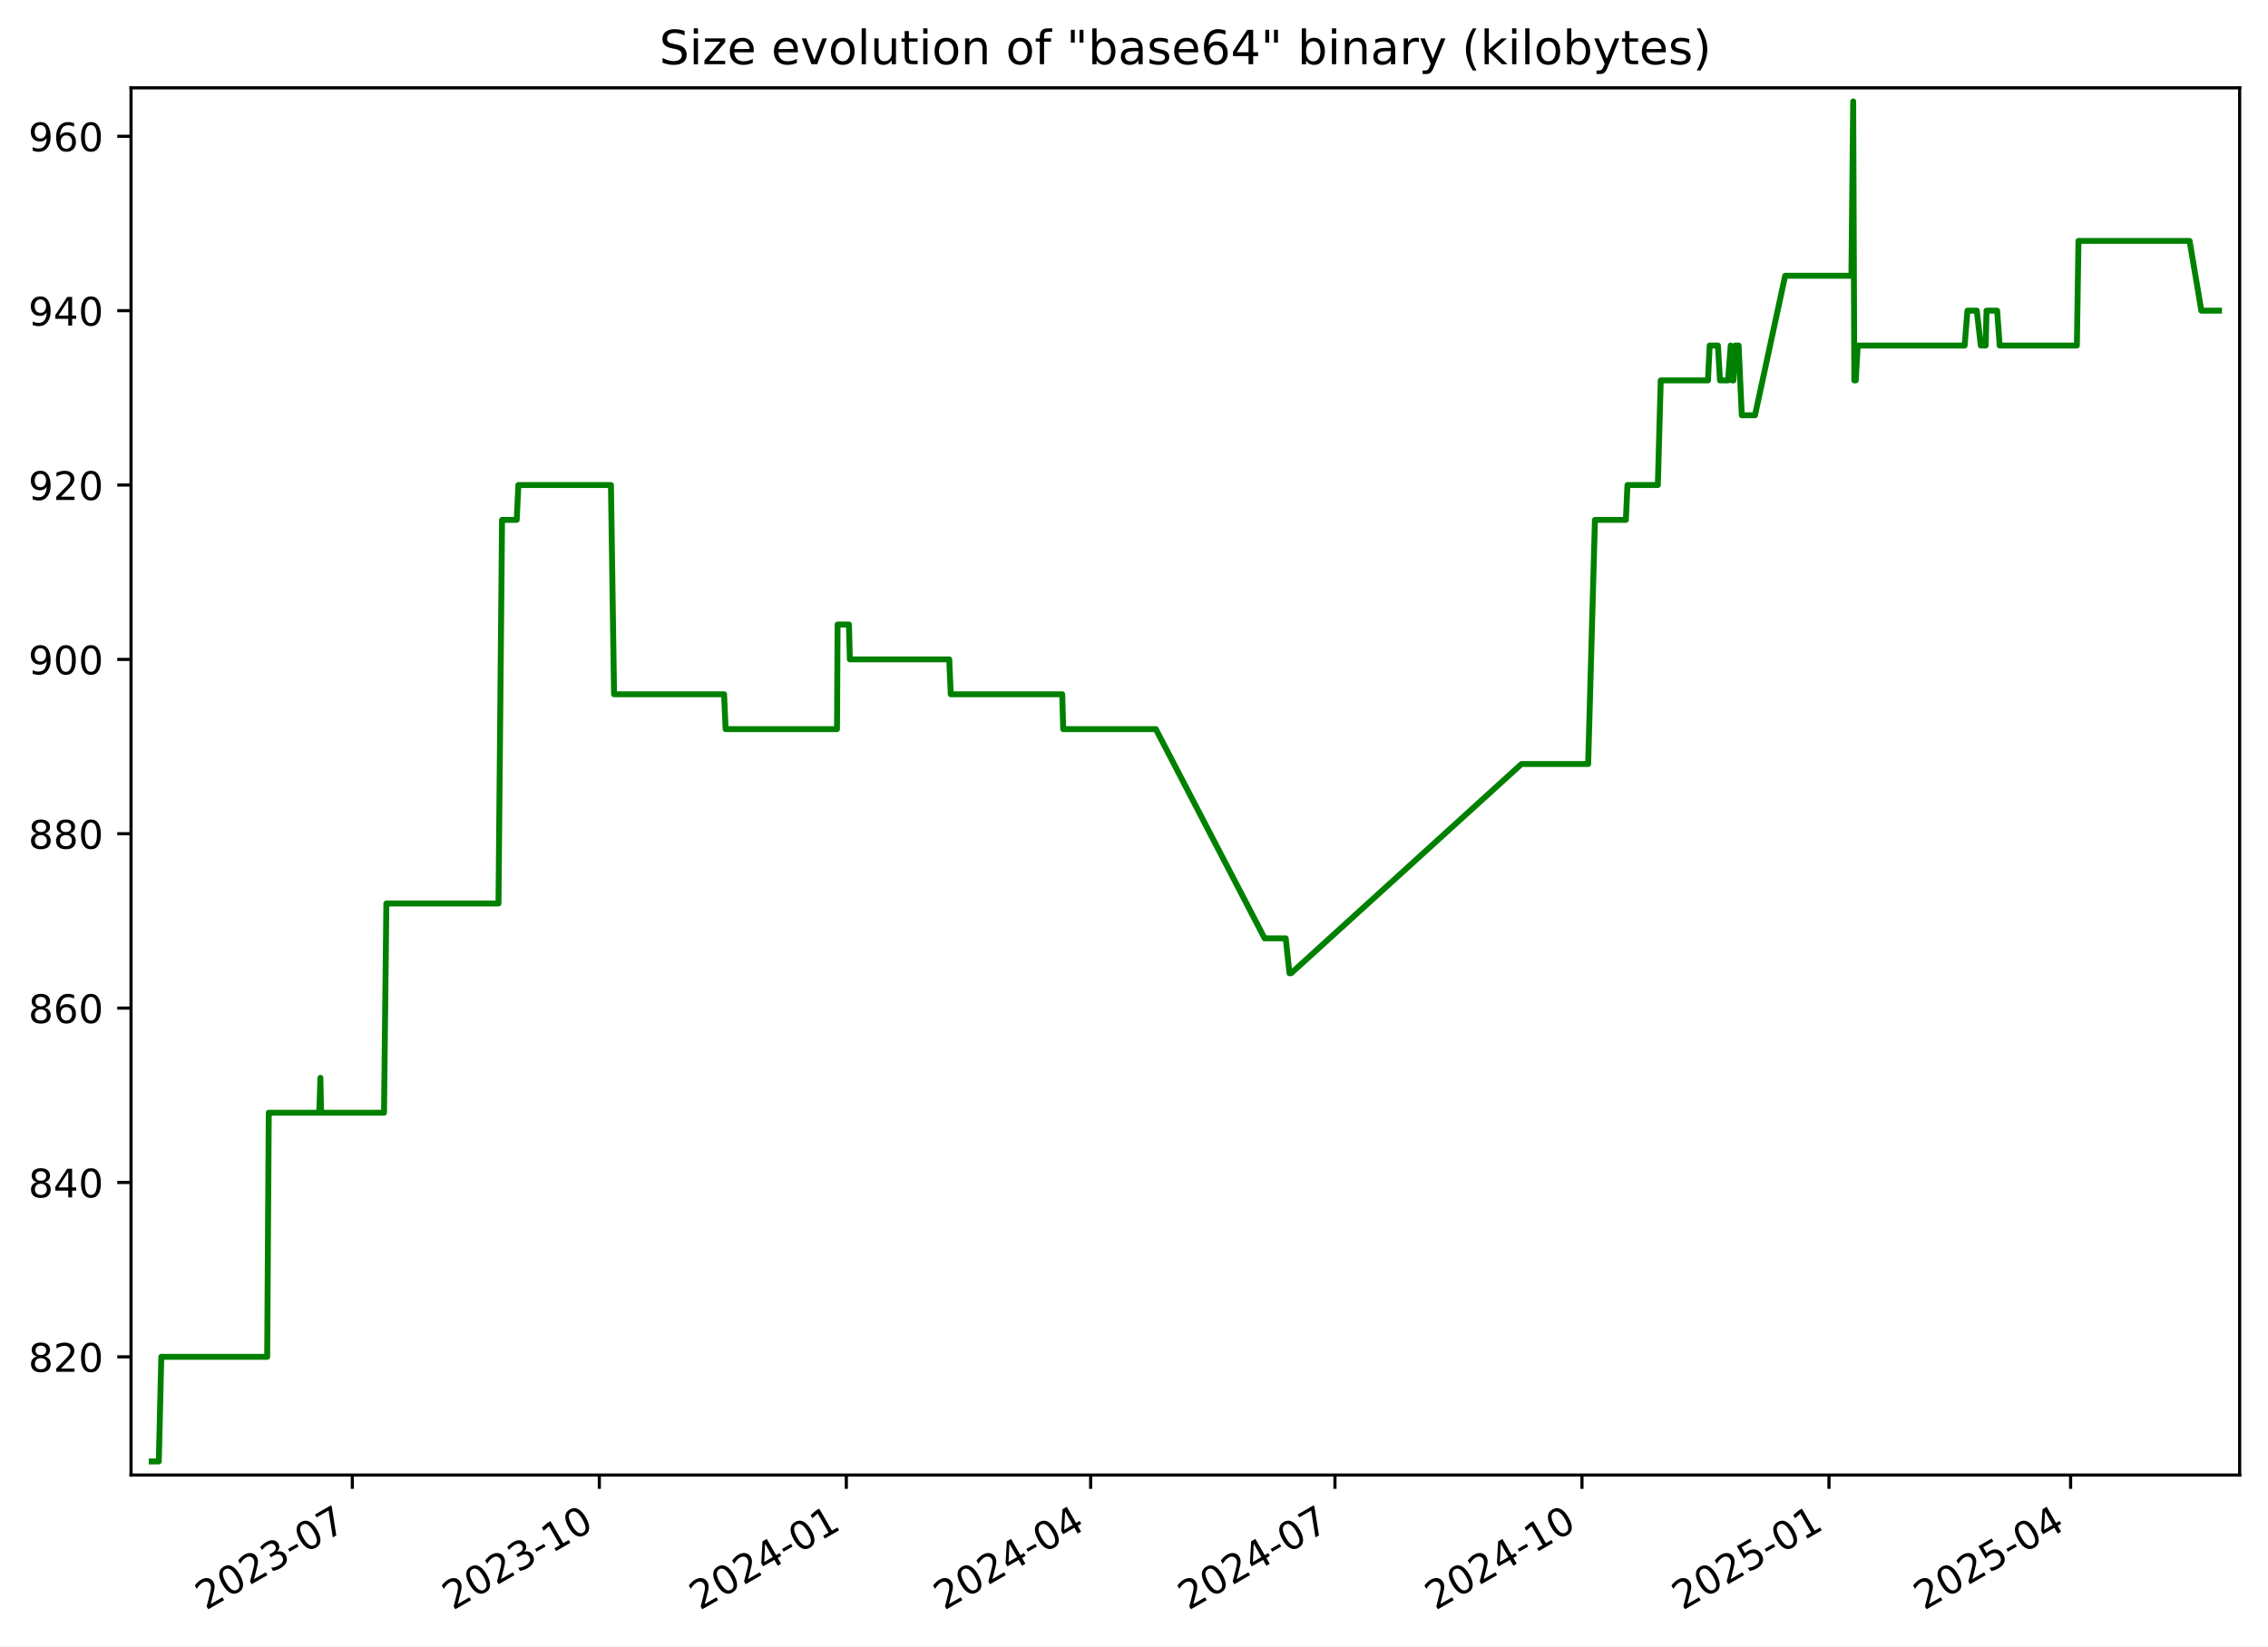
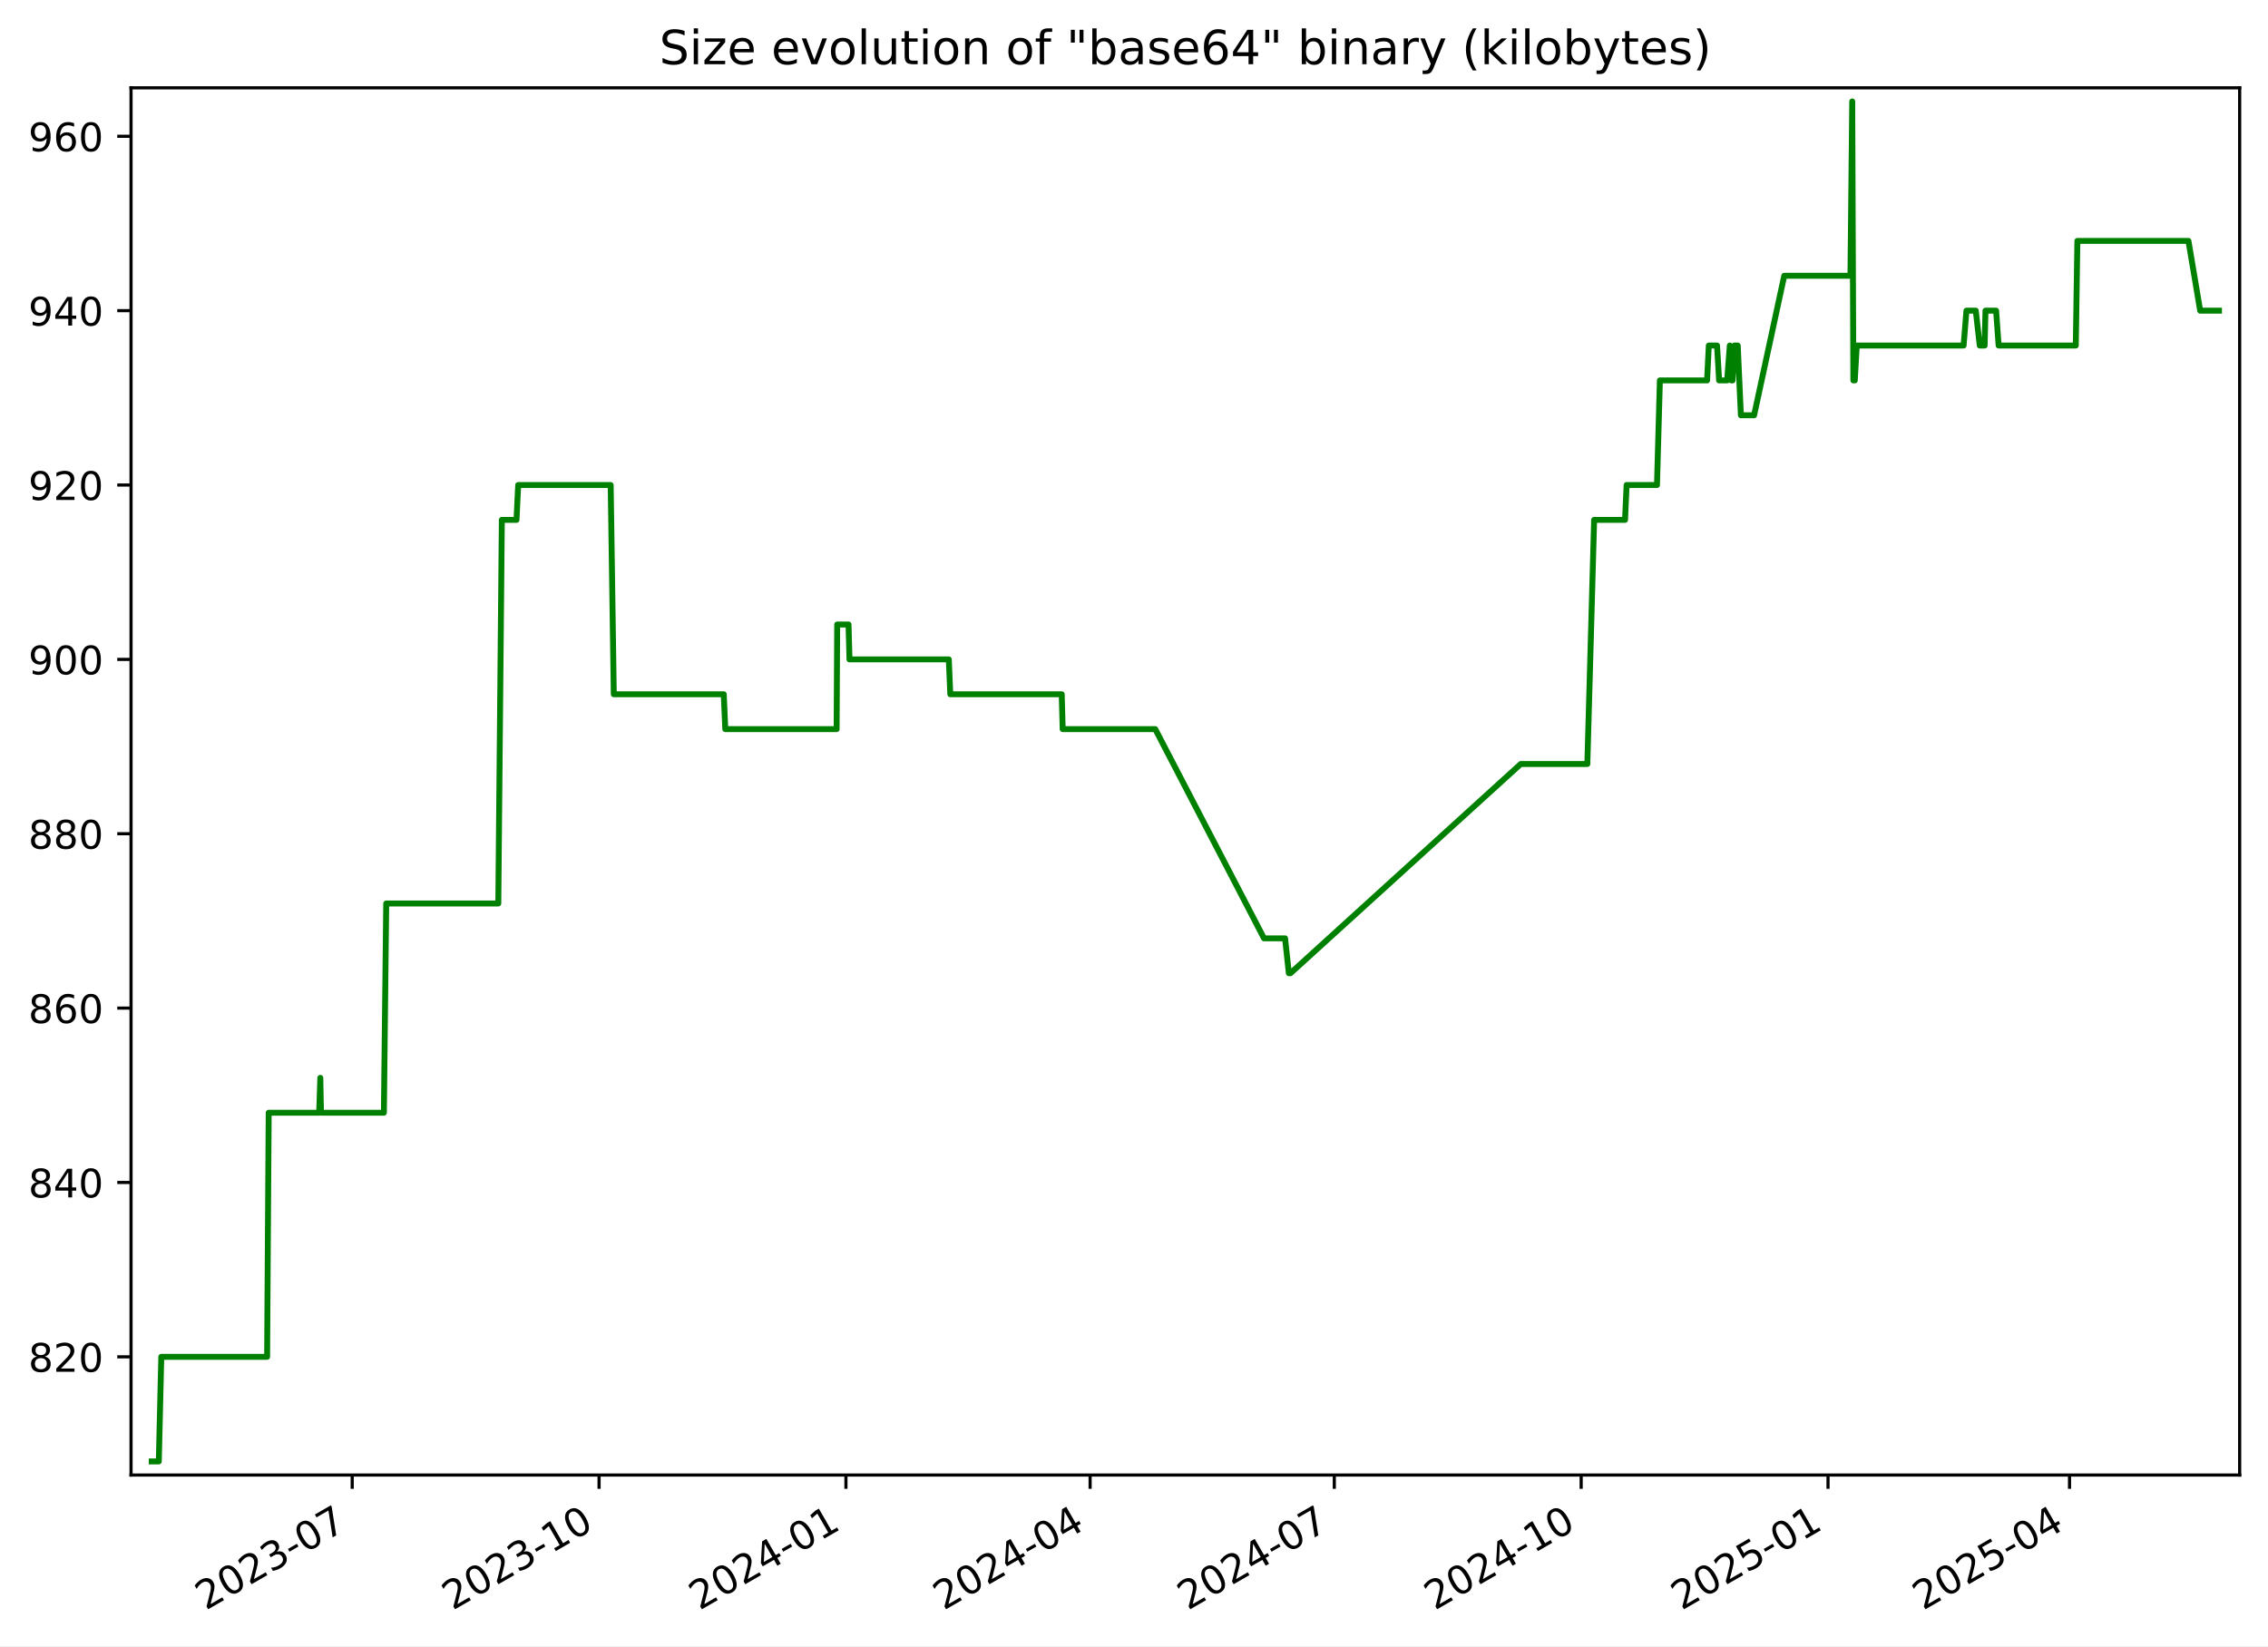
<svg xmlns="http://www.w3.org/2000/svg" xmlns:xlink="http://www.w3.org/1999/xlink" width="576.168pt" height="418.303pt" viewBox="0 0 576.168 418.303" version="1.1">
  <defs>
    <style type="text/css">*{stroke-linejoin: round; stroke-linecap: butt}</style>
  </defs>
  <g id="figure_1">
    <g id="patch_1">
      <path d="M -0 418.303  L 576.168 418.303  L 576.168 0  L -0 0  z " style="fill: #ffffff" />
    </g>
    <g id="axes_1">
      <g id="patch_2">
        <path d="M 33.288 374.83  L 568.967 374.83  L 568.967 22.318  L 33.288 22.318  z " style="fill: #ffffff" />
      </g>
      <g id="matplotlib.axis_1">
        <g id="xtick_1">
          <g id="line2d_1">
            <defs>
-               <path id="m04572fc42d" d="M 0 0  L 0 3.5  " style="stroke: #000000; stroke-width: 0.8" />
+               <path id="m3f37257cba" d="M 0 0  L 0 3.5  " style="stroke: #000000; stroke-width: 0.8" />
            </defs>
            <g>
-               <use xlink:href="#m04572fc42d" x="89.503" y="374.83" style="stroke: #000000; stroke-width: 0.8" />
+               <use xlink:href="#m3f37257cba" x="89.474" y="374.83" style="stroke: #000000; stroke-width: 0.8" />
            </g>
          </g>
          <g id="text_1">
-             <g transform="translate(52.27839 409.302) rotate(-30) scale(0.1 -0.1)">
+             <g transform="translate(52.24963 409.302) rotate(-30) scale(0.1 -0.1)">
              <defs>
                <path id="DejaVuSans-32" d="M 1228 531  L 3431 531  L 3431 0  L 469 0  L 469 531  Q 828 903 1448 1529  Q 2069 2156 2228 2338  Q 2531 2678 2651 2914  Q 2772 3150 2772 3378  Q 2772 3750 2511 3984  Q 2250 4219 1831 4219  Q 1534 4219 1204 4116  Q 875 4013 500 3803  L 500 4441  Q 881 4594 1212 4672  Q 1544 4750 1819 4750  Q 2544 4750 2975 4387  Q 3406 4025 3406 3419  Q 3406 3131 3298 2873  Q 3191 2616 2906 2266  Q 2828 2175 2409 1742  Q 1991 1309 1228 531  z " transform="scale(0.015625)" />
                <path id="DejaVuSans-30" d="M 2034 4250  Q 1547 4250 1301 3770  Q 1056 3291 1056 2328  Q 1056 1369 1301 889  Q 1547 409 2034 409  Q 2525 409 2770 889  Q 3016 1369 3016 2328  Q 3016 3291 2770 3770  Q 2525 4250 2034 4250  z M 2034 4750  Q 2819 4750 3233 4129  Q 3647 3509 3647 2328  Q 3647 1150 3233 529  Q 2819 -91 2034 -91  Q 1250 -91 836 529  Q 422 1150 422 2328  Q 422 3509 836 4129  Q 1250 4750 2034 4750  z " transform="scale(0.015625)" />
                <path id="DejaVuSans-33" d="M 2597 2516  Q 3050 2419 3304 2112  Q 3559 1806 3559 1356  Q 3559 666 3084 287  Q 2609 -91 1734 -91  Q 1441 -91 1130 -33  Q 819 25 488 141  L 488 750  Q 750 597 1062 519  Q 1375 441 1716 441  Q 2309 441 2620 675  Q 2931 909 2931 1356  Q 2931 1769 2642 2001  Q 2353 2234 1838 2234  L 1294 2234  L 1294 2753  L 1863 2753  Q 2328 2753 2575 2939  Q 2822 3125 2822 3475  Q 2822 3834 2567 4026  Q 2313 4219 1838 4219  Q 1578 4219 1281 4162  Q 984 4106 628 3988  L 628 4550  Q 988 4650 1302 4700  Q 1616 4750 1894 4750  Q 2613 4750 3031 4423  Q 3450 4097 3450 3541  Q 3450 3153 3228 2886  Q 3006 2619 2597 2516  z " transform="scale(0.015625)" />
                <path id="DejaVuSans-2d" d="M 313 2009  L 1997 2009  L 1997 1497  L 313 1497  L 313 2009  z " transform="scale(0.015625)" />
                <path id="DejaVuSans-37" d="M 525 4666  L 3525 4666  L 3525 4397  L 1831 0  L 1172 0  L 2766 4134  L 525 4134  L 525 4666  z " transform="scale(0.015625)" />
              </defs>
              <use xlink:href="#DejaVuSans-32" />
              <use xlink:href="#DejaVuSans-30" x="63.623" />
              <use xlink:href="#DejaVuSans-32" x="127.246" />
              <use xlink:href="#DejaVuSans-33" x="190.869" />
              <use xlink:href="#DejaVuSans-2d" x="254.492" />
              <use xlink:href="#DejaVuSans-30" x="290.576" />
              <use xlink:href="#DejaVuSans-37" x="354.199" />
            </g>
          </g>
        </g>
        <g id="xtick_2">
          <g id="line2d_2">
            <g>
-               <use xlink:href="#m04572fc42d" x="152.253" y="374.83" style="stroke: #000000; stroke-width: 0.8" />
+               <use xlink:href="#m3f37257cba" x="152.189" y="374.83" style="stroke: #000000; stroke-width: 0.8" />
            </g>
          </g>
          <g id="text_2">
-             <g transform="translate(115.0279 409.302) rotate(-30) scale(0.1 -0.1)">
+             <g transform="translate(114.9638 409.302) rotate(-30) scale(0.1 -0.1)">
              <defs>
                <path id="DejaVuSans-31" d="M 794 531  L 1825 531  L 1825 4091  L 703 3866  L 703 4441  L 1819 4666  L 2450 4666  L 2450 531  L 3481 531  L 3481 0  L 794 0  L 794 531  z " transform="scale(0.015625)" />
              </defs>
              <use xlink:href="#DejaVuSans-32" />
              <use xlink:href="#DejaVuSans-30" x="63.623" />
              <use xlink:href="#DejaVuSans-32" x="127.246" />
              <use xlink:href="#DejaVuSans-33" x="190.869" />
              <use xlink:href="#DejaVuSans-2d" x="254.492" />
              <use xlink:href="#DejaVuSans-31" x="290.576" />
              <use xlink:href="#DejaVuSans-30" x="354.199" />
            </g>
          </g>
        </g>
        <g id="xtick_3">
          <g id="line2d_3">
            <g>
-               <use xlink:href="#m04572fc42d" x="215.002" y="374.83" style="stroke: #000000; stroke-width: 0.8" />
+               <use xlink:href="#m3f37257cba" x="214.903" y="374.83" style="stroke: #000000; stroke-width: 0.8" />
            </g>
          </g>
          <g id="text_3">
-             <g transform="translate(177.7775 409.302) rotate(-30) scale(0.1 -0.1)">
+             <g transform="translate(177.6779 409.302) rotate(-30) scale(0.1 -0.1)">
              <defs>
                <path id="DejaVuSans-34" d="M 2419 4116  L 825 1625  L 2419 1625  L 2419 4116  z M 2253 4666  L 3047 4666  L 3047 1625  L 3713 1625  L 3713 1100  L 3047 1100  L 3047 0  L 2419 0  L 2419 1100  L 313 1100  L 313 1709  L 2253 4666  z " transform="scale(0.015625)" />
              </defs>
              <use xlink:href="#DejaVuSans-32" />
              <use xlink:href="#DejaVuSans-30" x="63.623" />
              <use xlink:href="#DejaVuSans-32" x="127.246" />
              <use xlink:href="#DejaVuSans-34" x="190.869" />
              <use xlink:href="#DejaVuSans-2d" x="254.492" />
              <use xlink:href="#DejaVuSans-30" x="290.576" />
              <use xlink:href="#DejaVuSans-31" x="354.199" />
            </g>
          </g>
        </g>
        <g id="xtick_4">
          <g id="line2d_4">
            <g>
-               <use xlink:href="#m04572fc42d" x="277.07" y="374.83" style="stroke: #000000; stroke-width: 0.8" />
+               <use xlink:href="#m3f37257cba" x="276.935" y="374.83" style="stroke: #000000; stroke-width: 0.8" />
            </g>
          </g>
          <g id="text_4">
-             <g transform="translate(239.845 409.302) rotate(-30) scale(0.1 -0.1)">
+             <g transform="translate(239.7104 409.302) rotate(-30) scale(0.1 -0.1)">
              <use xlink:href="#DejaVuSans-32" />
              <use xlink:href="#DejaVuSans-30" x="63.623" />
              <use xlink:href="#DejaVuSans-32" x="127.246" />
              <use xlink:href="#DejaVuSans-34" x="190.869" />
              <use xlink:href="#DejaVuSans-2d" x="254.492" />
              <use xlink:href="#DejaVuSans-30" x="290.576" />
              <use xlink:href="#DejaVuSans-34" x="354.199" />
            </g>
          </g>
        </g>
        <g id="xtick_5">
          <g id="line2d_5">
            <g>
-               <use xlink:href="#m04572fc42d" x="339.137" y="374.83" style="stroke: #000000; stroke-width: 0.8" />
+               <use xlink:href="#m3f37257cba" x="338.968" y="374.83" style="stroke: #000000; stroke-width: 0.8" />
            </g>
          </g>
          <g id="text_5">
-             <g transform="translate(301.9125 409.302) rotate(-30) scale(0.1 -0.1)">
+             <g transform="translate(301.7428 409.302) rotate(-30) scale(0.1 -0.1)">
              <use xlink:href="#DejaVuSans-32" />
              <use xlink:href="#DejaVuSans-30" x="63.623" />
              <use xlink:href="#DejaVuSans-32" x="127.246" />
              <use xlink:href="#DejaVuSans-34" x="190.869" />
              <use xlink:href="#DejaVuSans-2d" x="254.492" />
              <use xlink:href="#DejaVuSans-30" x="290.576" />
              <use xlink:href="#DejaVuSans-37" x="354.199" />
            </g>
          </g>
        </g>
        <g id="xtick_6">
          <g id="line2d_6">
            <g>
-               <use xlink:href="#m04572fc42d" x="401.887" y="374.83" style="stroke: #000000; stroke-width: 0.8" />
+               <use xlink:href="#m3f37257cba" x="401.682" y="374.83" style="stroke: #000000; stroke-width: 0.8" />
            </g>
          </g>
          <g id="text_6">
-             <g transform="translate(364.662 409.302) rotate(-30) scale(0.1 -0.1)">
+             <g transform="translate(364.457 409.302) rotate(-30) scale(0.1 -0.1)">
              <use xlink:href="#DejaVuSans-32" />
              <use xlink:href="#DejaVuSans-30" x="63.623" />
              <use xlink:href="#DejaVuSans-32" x="127.246" />
              <use xlink:href="#DejaVuSans-34" x="190.869" />
              <use xlink:href="#DejaVuSans-2d" x="254.492" />
              <use xlink:href="#DejaVuSans-31" x="290.576" />
              <use xlink:href="#DejaVuSans-30" x="354.199" />
            </g>
          </g>
        </g>
        <g id="xtick_7">
          <g id="line2d_7">
            <g>
-               <use xlink:href="#m04572fc42d" x="464.636" y="374.83" style="stroke: #000000; stroke-width: 0.8" />
+               <use xlink:href="#m3f37257cba" x="464.396" y="374.83" style="stroke: #000000; stroke-width: 0.8" />
            </g>
          </g>
          <g id="text_7">
-             <g transform="translate(427.4116 409.302) rotate(-30) scale(0.1 -0.1)">
+             <g transform="translate(427.1711 409.302) rotate(-30) scale(0.1 -0.1)">
              <defs>
                <path id="DejaVuSans-35" d="M 691 4666  L 3169 4666  L 3169 4134  L 1269 4134  L 1269 2991  Q 1406 3038 1543 3061  Q 1681 3084 1819 3084  Q 2600 3084 3056 2656  Q 3513 2228 3513 1497  Q 3513 744 3044 326  Q 2575 -91 1722 -91  Q 1428 -91 1123 -41  Q 819 9 494 109  L 494 744  Q 775 591 1075 516  Q 1375 441 1709 441  Q 2250 441 2565 725  Q 2881 1009 2881 1497  Q 2881 1984 2565 2268  Q 2250 2553 1709 2553  Q 1456 2553 1204 2497  Q 953 2441 691 2322  L 691 4666  z " transform="scale(0.015625)" />
              </defs>
              <use xlink:href="#DejaVuSans-32" />
              <use xlink:href="#DejaVuSans-30" x="63.623" />
              <use xlink:href="#DejaVuSans-32" x="127.246" />
              <use xlink:href="#DejaVuSans-35" x="190.869" />
              <use xlink:href="#DejaVuSans-2d" x="254.492" />
              <use xlink:href="#DejaVuSans-30" x="290.576" />
              <use xlink:href="#DejaVuSans-31" x="354.199" />
            </g>
          </g>
        </g>
        <g id="xtick_8">
          <g id="line2d_8">
            <g>
-               <use xlink:href="#m04572fc42d" x="526.022" y="374.83" style="stroke: #000000; stroke-width: 0.8" />
+               <use xlink:href="#m3f37257cba" x="525.747" y="374.83" style="stroke: #000000; stroke-width: 0.8" />
            </g>
          </g>
          <g id="text_8">
-             <g transform="translate(488.797 409.302) rotate(-30) scale(0.1 -0.1)">
+             <g transform="translate(488.5219 409.302) rotate(-30) scale(0.1 -0.1)">
              <use xlink:href="#DejaVuSans-32" />
              <use xlink:href="#DejaVuSans-30" x="63.623" />
              <use xlink:href="#DejaVuSans-32" x="127.246" />
              <use xlink:href="#DejaVuSans-35" x="190.869" />
              <use xlink:href="#DejaVuSans-2d" x="254.492" />
              <use xlink:href="#DejaVuSans-30" x="290.576" />
              <use xlink:href="#DejaVuSans-34" x="354.199" />
            </g>
          </g>
        </g>
      </g>
      <g id="matplotlib.axis_2">
        <g id="ytick_1">
          <g id="line2d_9">
            <defs>
-               <path id="mf58a7b4468" d="M 0 0  L -3.5 0  " style="stroke: #000000; stroke-width: 0.8" />
+               <path id="m0583094117" d="M 0 0  L -3.5 0  " style="stroke: #000000; stroke-width: 0.8" />
            </defs>
            <g>
-               <use xlink:href="#mf58a7b4468" x="33.288" y="344.79" style="stroke: #000000; stroke-width: 0.8" />
+               <use xlink:href="#m0583094117" x="33.288" y="344.79" style="stroke: #000000; stroke-width: 0.8" />
            </g>
          </g>
          <g id="text_9">
            <g transform="translate(7.2 348.5887) scale(0.1 -0.1)">
              <defs>
                <path id="DejaVuSans-38" d="M 2034 2216  Q 1584 2216 1326 1975  Q 1069 1734 1069 1313  Q 1069 891 1326 650  Q 1584 409 2034 409  Q 2484 409 2743 651  Q 3003 894 3003 1313  Q 3003 1734 2745 1975  Q 2488 2216 2034 2216  z M 1403 2484  Q 997 2584 770 2862  Q 544 3141 544 3541  Q 544 4100 942 4425  Q 1341 4750 2034 4750  Q 2731 4750 3128 4425  Q 3525 4100 3525 3541  Q 3525 3141 3298 2862  Q 3072 2584 2669 2484  Q 3125 2378 3379 2068  Q 3634 1759 3634 1313  Q 3634 634 3220 271  Q 2806 -91 2034 -91  Q 1263 -91 848 271  Q 434 634 434 1313  Q 434 1759 690 2068  Q 947 2378 1403 2484  z M 1172 3481  Q 1172 3119 1398 2916  Q 1625 2713 2034 2713  Q 2441 2713 2670 2916  Q 2900 3119 2900 3481  Q 2900 3844 2670 4047  Q 2441 4250 2034 4250  Q 1625 4250 1398 4047  Q 1172 3844 1172 3481  z " transform="scale(0.015625)" />
              </defs>
              <use xlink:href="#DejaVuSans-38" />
              <use xlink:href="#DejaVuSans-32" x="63.623" />
              <use xlink:href="#DejaVuSans-30" x="127.246" />
            </g>
          </g>
        </g>
        <g id="ytick_2">
          <g id="line2d_10">
            <g>
-               <use xlink:href="#mf58a7b4468" x="33.288" y="300.482" style="stroke: #000000; stroke-width: 0.8" />
+               <use xlink:href="#m0583094117" x="33.288" y="300.482" style="stroke: #000000; stroke-width: 0.8" />
            </g>
          </g>
          <g id="text_10">
            <g transform="translate(7.2 304.281) scale(0.1 -0.1)">
              <use xlink:href="#DejaVuSans-38" />
              <use xlink:href="#DejaVuSans-34" x="63.623" />
              <use xlink:href="#DejaVuSans-30" x="127.246" />
            </g>
          </g>
        </g>
        <g id="ytick_3">
          <g id="line2d_11">
            <g>
-               <use xlink:href="#mf58a7b4468" x="33.288" y="256.174" style="stroke: #000000; stroke-width: 0.8" />
+               <use xlink:href="#m0583094117" x="33.288" y="256.174" style="stroke: #000000; stroke-width: 0.8" />
            </g>
          </g>
          <g id="text_11">
            <g transform="translate(7.2 259.9733) scale(0.1 -0.1)">
              <defs>
                <path id="DejaVuSans-36" d="M 2113 2584  Q 1688 2584 1439 2293  Q 1191 2003 1191 1497  Q 1191 994 1439 701  Q 1688 409 2113 409  Q 2538 409 2786 701  Q 3034 994 3034 1497  Q 3034 2003 2786 2293  Q 2538 2584 2113 2584  z M 3366 4563  L 3366 3988  Q 3128 4100 2886 4159  Q 2644 4219 2406 4219  Q 1781 4219 1451 3797  Q 1122 3375 1075 2522  Q 1259 2794 1537 2939  Q 1816 3084 2150 3084  Q 2853 3084 3261 2657  Q 3669 2231 3669 1497  Q 3669 778 3244 343  Q 2819 -91 2113 -91  Q 1303 -91 875 529  Q 447 1150 447 2328  Q 447 3434 972 4092  Q 1497 4750 2381 4750  Q 2619 4750 2861 4703  Q 3103 4656 3366 4563  z " transform="scale(0.015625)" />
              </defs>
              <use xlink:href="#DejaVuSans-38" />
              <use xlink:href="#DejaVuSans-36" x="63.623" />
              <use xlink:href="#DejaVuSans-30" x="127.246" />
            </g>
          </g>
        </g>
        <g id="ytick_4">
          <g id="line2d_12">
            <g>
-               <use xlink:href="#mf58a7b4468" x="33.288" y="211.866" style="stroke: #000000; stroke-width: 0.8" />
+               <use xlink:href="#m0583094117" x="33.288" y="211.866" style="stroke: #000000; stroke-width: 0.8" />
            </g>
          </g>
          <g id="text_12">
            <g transform="translate(7.2 215.6657) scale(0.1 -0.1)">
              <use xlink:href="#DejaVuSans-38" />
              <use xlink:href="#DejaVuSans-38" x="63.623" />
              <use xlink:href="#DejaVuSans-30" x="127.246" />
            </g>
          </g>
        </g>
        <g id="ytick_5">
          <g id="line2d_13">
            <g>
-               <use xlink:href="#mf58a7b4468" x="33.288" y="167.559" style="stroke: #000000; stroke-width: 0.8" />
+               <use xlink:href="#m0583094117" x="33.288" y="167.559" style="stroke: #000000; stroke-width: 0.8" />
            </g>
          </g>
          <g id="text_13">
            <g transform="translate(7.2 171.358) scale(0.1 -0.1)">
              <defs>
                <path id="DejaVuSans-39" d="M 703 97  L 703 672  Q 941 559 1184 500  Q 1428 441 1663 441  Q 2288 441 2617 861  Q 2947 1281 2994 2138  Q 2813 1869 2534 1725  Q 2256 1581 1919 1581  Q 1219 1581 811 2004  Q 403 2428 403 3163  Q 403 3881 828 4315  Q 1253 4750 1959 4750  Q 2769 4750 3195 4129  Q 3622 3509 3622 2328  Q 3622 1225 3098 567  Q 2575 -91 1691 -91  Q 1453 -91 1209 -44  Q 966 3 703 97  z M 1959 2075  Q 2384 2075 2632 2365  Q 2881 2656 2881 3163  Q 2881 3666 2632 3958  Q 2384 4250 1959 4250  Q 1534 4250 1286 3958  Q 1038 3666 1038 3163  Q 1038 2656 1286 2365  Q 1534 2075 1959 2075  z " transform="scale(0.015625)" />
              </defs>
              <use xlink:href="#DejaVuSans-39" />
              <use xlink:href="#DejaVuSans-30" x="63.623" />
              <use xlink:href="#DejaVuSans-30" x="127.246" />
            </g>
          </g>
        </g>
        <g id="ytick_6">
          <g id="line2d_14">
            <g>
-               <use xlink:href="#mf58a7b4468" x="33.288" y="123.251" style="stroke: #000000; stroke-width: 0.8" />
+               <use xlink:href="#m0583094117" x="33.288" y="123.251" style="stroke: #000000; stroke-width: 0.8" />
            </g>
          </g>
          <g id="text_14">
            <g transform="translate(7.2 127.0503) scale(0.1 -0.1)">
              <use xlink:href="#DejaVuSans-39" />
              <use xlink:href="#DejaVuSans-32" x="63.623" />
              <use xlink:href="#DejaVuSans-30" x="127.246" />
            </g>
          </g>
        </g>
        <g id="ytick_7">
          <g id="line2d_15">
            <g>
-               <use xlink:href="#mf58a7b4468" x="33.288" y="78.943" style="stroke: #000000; stroke-width: 0.8" />
+               <use xlink:href="#m0583094117" x="33.288" y="78.943" style="stroke: #000000; stroke-width: 0.8" />
            </g>
          </g>
          <g id="text_15">
            <g transform="translate(7.2 82.74258) scale(0.1 -0.1)">
              <use xlink:href="#DejaVuSans-39" />
              <use xlink:href="#DejaVuSans-34" x="63.623" />
              <use xlink:href="#DejaVuSans-30" x="127.246" />
            </g>
          </g>
        </g>
        <g id="ytick_8">
          <g id="line2d_16">
            <g>
-               <use xlink:href="#mf58a7b4468" x="33.288" y="34.636" style="stroke: #000000; stroke-width: 0.8" />
+               <use xlink:href="#m0583094117" x="33.288" y="34.636" style="stroke: #000000; stroke-width: 0.8" />
            </g>
          </g>
          <g id="text_16">
            <g transform="translate(7.2 38.43488) scale(0.1 -0.1)">
              <use xlink:href="#DejaVuSans-39" />
              <use xlink:href="#DejaVuSans-36" x="63.623" />
              <use xlink:href="#DejaVuSans-30" x="127.246" />
            </g>
          </g>
        </g>
      </g>
      <g id="line2d_17">
-         <path d="M 38.539 371.374  L 40.345 371.374  L 40.976 344.79  L 67.877 344.79  L 68.276 282.759  L 81.108 282.759  L 81.398 273.897  L 81.57 282.759  L 97.558 282.759  L 98.152 229.59  L 126.64 229.59  L 127.538 132.113  L 131.266 132.113  L 131.693 123.251  L 155.206 123.251  L 155.997 176.42  L 183.947 176.42  L 184.338 185.282  L 212.635 185.282  L 212.783 158.697  L 215.668 158.697  L 215.903 167.559  L 241.149 167.559  L 241.532 176.42  L 269.853 176.42  L 270.096 185.282  L 293.631 185.282  L 321.275 238.451  L 326.625 238.451  L 327.586 247.313  L 328.001 247.313  L 386.53 194.143  L 403.459 194.143  L 405.186 132.113  L 413.043 132.113  L 413.44 123.251  L 421.161 123.251  L 421.898 96.666  L 433.895 96.666  L 434.333 87.805  L 436.427 87.805  L 436.953 96.666  L 438.999 96.666  L 439.672 87.805  L 440.059 96.666  L 440.377 96.666  L 440.831 87.805  L 441.686 87.805  L 442.487 105.528  L 445.845 105.528  L 453.506 70.082  L 470.335 70.082  L 470.79 25.774  L 471.076 96.666  L 471.439 96.666  L 471.942 87.805  L 499.1 87.805  L 499.816 78.943  L 502.193 78.943  L 503.201 87.805  L 504.444 87.805  L 504.658 78.943  L 507.359 78.943  L 508.001 87.805  L 527.617 87.805  L 528.019 61.22  L 556.253 61.22  L 559.233 78.943  L 563.716 78.943  L 563.716 78.943  " clip-path="url(#p21a3bb3b1b)" style="fill: none; stroke: #008000; stroke-width: 1.5; stroke-linecap: square" />
+         <path d="M 38.539 371.374  L 40.344 371.374  L 40.975 344.79  L 67.86 344.79  L 68.26 282.759  L 81.084 282.759  L 81.374 273.897  L 81.546 282.759  L 97.525 282.759  L 98.118 229.59  L 126.591 229.59  L 127.488 132.113  L 131.214 132.113  L 131.64 123.251  L 155.14 123.251  L 155.931 176.42  L 183.865 176.42  L 184.255 185.282  L 212.537 185.282  L 212.684 158.697  L 215.568 158.697  L 215.803 167.559  L 241.035 167.559  L 241.418 176.42  L 269.723 176.42  L 269.965 185.282  L 293.487 185.282  L 321.116 238.451  L 326.463 238.451  L 327.423 247.313  L 327.838 247.313  L 386.334 194.143  L 403.253 194.143  L 404.979 132.113  L 412.831 132.113  L 413.228 123.251  L 420.945 123.251  L 421.682 96.666  L 433.672 96.666  L 434.11 87.805  L 436.203 87.805  L 436.728 96.666  L 438.773 96.666  L 439.446 87.805  L 439.832 96.666  L 440.15 96.666  L 440.604 87.805  L 441.459 87.805  L 442.259 105.528  L 445.615 105.528  L 453.272 70.082  L 470.092 70.082  L 470.546 25.774  L 470.832 96.666  L 471.194 96.666  L 471.697 87.805  L 498.84 87.805  L 499.556 78.943  L 501.931 78.943  L 502.939 87.805  L 504.181 87.805  L 504.395 78.943  L 507.094 78.943  L 507.736 87.805  L 527.341 87.805  L 527.743 61.22  L 555.961 61.22  L 558.939 78.943  L 563.716 78.943  L 563.716 78.943  " clip-path="url(#pe28ad91f31)" style="fill: none; stroke: #008000; stroke-width: 1.5; stroke-linecap: square" />
      </g>
      <g id="patch_3">
        <path d="M 33.288 374.83  L 33.288 22.318  " style="fill: none; stroke: #000000; stroke-width: 0.8; stroke-linejoin: miter; stroke-linecap: square" />
      </g>
      <g id="patch_4">
        <path d="M 568.967 374.83  L 568.967 22.318  " style="fill: none; stroke: #000000; stroke-width: 0.8; stroke-linejoin: miter; stroke-linecap: square" />
      </g>
      <g id="patch_5">
        <path d="M 33.288 374.83  L 568.967 374.83  " style="fill: none; stroke: #000000; stroke-width: 0.8; stroke-linejoin: miter; stroke-linecap: square" />
      </g>
      <g id="patch_6">
        <path d="M 33.288 22.318  L 568.967 22.318  " style="fill: none; stroke: #000000; stroke-width: 0.8; stroke-linejoin: miter; stroke-linecap: square" />
      </g>
      <g id="text_17">
        <g transform="translate(167.4934 16.31812) scale(0.12 -0.12)">
          <defs>
            <path id="DejaVuSans-53" d="M 3425 4513  L 3425 3897  Q 3066 4069 2747 4153  Q 2428 4238 2131 4238  Q 1616 4238 1336 4038  Q 1056 3838 1056 3469  Q 1056 3159 1242 3001  Q 1428 2844 1947 2747  L 2328 2669  Q 3034 2534 3370 2195  Q 3706 1856 3706 1288  Q 3706 609 3251 259  Q 2797 -91 1919 -91  Q 1588 -91 1214 -16  Q 841 59 441 206  L 441 856  Q 825 641 1194 531  Q 1563 422 1919 422  Q 2459 422 2753 634  Q 3047 847 3047 1241  Q 3047 1584 2836 1778  Q 2625 1972 2144 2069  L 1759 2144  Q 1053 2284 737 2584  Q 422 2884 422 3419  Q 422 4038 858 4394  Q 1294 4750 2059 4750  Q 2388 4750 2728 4690  Q 3069 4631 3425 4513  z " transform="scale(0.015625)" />
            <path id="DejaVuSans-69" d="M 603 3500  L 1178 3500  L 1178 0  L 603 0  L 603 3500  z M 603 4863  L 1178 4863  L 1178 4134  L 603 4134  L 603 4863  z " transform="scale(0.015625)" />
            <path id="DejaVuSans-7a" d="M 353 3500  L 3084 3500  L 3084 2975  L 922 459  L 3084 459  L 3084 0  L 275 0  L 275 525  L 2438 3041  L 353 3041  L 353 3500  z " transform="scale(0.015625)" />
            <path id="DejaVuSans-65" d="M 3597 1894  L 3597 1613  L 953 1613  Q 991 1019 1311 708  Q 1631 397 2203 397  Q 2534 397 2845 478  Q 3156 559 3463 722  L 3463 178  Q 3153 47 2828 -22  Q 2503 -91 2169 -91  Q 1331 -91 842 396  Q 353 884 353 1716  Q 353 2575 817 3079  Q 1281 3584 2069 3584  Q 2775 3584 3186 3129  Q 3597 2675 3597 1894  z M 3022 2063  Q 3016 2534 2758 2815  Q 2500 3097 2075 3097  Q 1594 3097 1305 2825  Q 1016 2553 972 2059  L 3022 2063  z " transform="scale(0.015625)" />
            <path id="DejaVuSans-20" transform="scale(0.015625)" />
            <path id="DejaVuSans-76" d="M 191 3500  L 800 3500  L 1894 563  L 2988 3500  L 3597 3500  L 2284 0  L 1503 0  L 191 3500  z " transform="scale(0.015625)" />
            <path id="DejaVuSans-6f" d="M 1959 3097  Q 1497 3097 1228 2736  Q 959 2375 959 1747  Q 959 1119 1226 758  Q 1494 397 1959 397  Q 2419 397 2687 759  Q 2956 1122 2956 1747  Q 2956 2369 2687 2733  Q 2419 3097 1959 3097  z M 1959 3584  Q 2709 3584 3137 3096  Q 3566 2609 3566 1747  Q 3566 888 3137 398  Q 2709 -91 1959 -91  Q 1206 -91 779 398  Q 353 888 353 1747  Q 353 2609 779 3096  Q 1206 3584 1959 3584  z " transform="scale(0.015625)" />
            <path id="DejaVuSans-6c" d="M 603 4863  L 1178 4863  L 1178 0  L 603 0  L 603 4863  z " transform="scale(0.015625)" />
            <path id="DejaVuSans-75" d="M 544 1381  L 544 3500  L 1119 3500  L 1119 1403  Q 1119 906 1312 657  Q 1506 409 1894 409  Q 2359 409 2629 706  Q 2900 1003 2900 1516  L 2900 3500  L 3475 3500  L 3475 0  L 2900 0  L 2900 538  Q 2691 219 2414 64  Q 2138 -91 1772 -91  Q 1169 -91 856 284  Q 544 659 544 1381  z M 1991 3584  L 1991 3584  z " transform="scale(0.015625)" />
            <path id="DejaVuSans-74" d="M 1172 4494  L 1172 3500  L 2356 3500  L 2356 3053  L 1172 3053  L 1172 1153  Q 1172 725 1289 603  Q 1406 481 1766 481  L 2356 481  L 2356 0  L 1766 0  Q 1100 0 847 248  Q 594 497 594 1153  L 594 3053  L 172 3053  L 172 3500  L 594 3500  L 594 4494  L 1172 4494  z " transform="scale(0.015625)" />
            <path id="DejaVuSans-6e" d="M 3513 2113  L 3513 0  L 2938 0  L 2938 2094  Q 2938 2591 2744 2837  Q 2550 3084 2163 3084  Q 1697 3084 1428 2787  Q 1159 2491 1159 1978  L 1159 0  L 581 0  L 581 3500  L 1159 3500  L 1159 2956  Q 1366 3272 1645 3428  Q 1925 3584 2291 3584  Q 2894 3584 3203 3211  Q 3513 2838 3513 2113  z " transform="scale(0.015625)" />
            <path id="DejaVuSans-66" d="M 2375 4863  L 2375 4384  L 1825 4384  Q 1516 4384 1395 4259  Q 1275 4134 1275 3809  L 1275 3500  L 2222 3500  L 2222 3053  L 1275 3053  L 1275 0  L 697 0  L 697 3053  L 147 3053  L 147 3500  L 697 3500  L 697 3744  Q 697 4328 969 4595  Q 1241 4863 1831 4863  L 2375 4863  z " transform="scale(0.015625)" />
            <path id="DejaVuSans-22" d="M 1147 4666  L 1147 2931  L 616 2931  L 616 4666  L 1147 4666  z M 2328 4666  L 2328 2931  L 1797 2931  L 1797 4666  L 2328 4666  z " transform="scale(0.015625)" />
            <path id="DejaVuSans-62" d="M 3116 1747  Q 3116 2381 2855 2742  Q 2594 3103 2138 3103  Q 1681 3103 1420 2742  Q 1159 2381 1159 1747  Q 1159 1113 1420 752  Q 1681 391 2138 391  Q 2594 391 2855 752  Q 3116 1113 3116 1747  z M 1159 2969  Q 1341 3281 1617 3432  Q 1894 3584 2278 3584  Q 2916 3584 3314 3078  Q 3713 2572 3713 1747  Q 3713 922 3314 415  Q 2916 -91 2278 -91  Q 1894 -91 1617 61  Q 1341 213 1159 525  L 1159 0  L 581 0  L 581 4863  L 1159 4863  L 1159 2969  z " transform="scale(0.015625)" />
            <path id="DejaVuSans-61" d="M 2194 1759  Q 1497 1759 1228 1600  Q 959 1441 959 1056  Q 959 750 1161 570  Q 1363 391 1709 391  Q 2188 391 2477 730  Q 2766 1069 2766 1631  L 2766 1759  L 2194 1759  z M 3341 1997  L 3341 0  L 2766 0  L 2766 531  Q 2569 213 2275 61  Q 1981 -91 1556 -91  Q 1019 -91 701 211  Q 384 513 384 1019  Q 384 1609 779 1909  Q 1175 2209 1959 2209  L 2766 2209  L 2766 2266  Q 2766 2663 2505 2880  Q 2244 3097 1772 3097  Q 1472 3097 1187 3025  Q 903 2953 641 2809  L 641 3341  Q 956 3463 1253 3523  Q 1550 3584 1831 3584  Q 2591 3584 2966 3190  Q 3341 2797 3341 1997  z " transform="scale(0.015625)" />
            <path id="DejaVuSans-73" d="M 2834 3397  L 2834 2853  Q 2591 2978 2328 3040  Q 2066 3103 1784 3103  Q 1356 3103 1142 2972  Q 928 2841 928 2578  Q 928 2378 1081 2264  Q 1234 2150 1697 2047  L 1894 2003  Q 2506 1872 2764 1633  Q 3022 1394 3022 966  Q 3022 478 2636 193  Q 2250 -91 1575 -91  Q 1294 -91 989 -36  Q 684 19 347 128  L 347 722  Q 666 556 975 473  Q 1284 391 1588 391  Q 1994 391 2212 530  Q 2431 669 2431 922  Q 2431 1156 2273 1281  Q 2116 1406 1581 1522  L 1381 1569  Q 847 1681 609 1914  Q 372 2147 372 2553  Q 372 3047 722 3315  Q 1072 3584 1716 3584  Q 2034 3584 2315 3537  Q 2597 3491 2834 3397  z " transform="scale(0.015625)" />
            <path id="DejaVuSans-72" d="M 2631 2963  Q 2534 3019 2420 3045  Q 2306 3072 2169 3072  Q 1681 3072 1420 2755  Q 1159 2438 1159 1844  L 1159 0  L 581 0  L 581 3500  L 1159 3500  L 1159 2956  Q 1341 3275 1631 3429  Q 1922 3584 2338 3584  Q 2397 3584 2469 3576  Q 2541 3569 2628 3553  L 2631 2963  z " transform="scale(0.015625)" />
            <path id="DejaVuSans-79" d="M 2059 -325  Q 1816 -950 1584 -1140  Q 1353 -1331 966 -1331  L 506 -1331  L 506 -850  L 844 -850  Q 1081 -850 1212 -737  Q 1344 -625 1503 -206  L 1606 56  L 191 3500  L 800 3500  L 1894 763  L 2988 3500  L 3597 3500  L 2059 -325  z " transform="scale(0.015625)" />
            <path id="DejaVuSans-28" d="M 1984 4856  Q 1566 4138 1362 3434  Q 1159 2731 1159 2009  Q 1159 1288 1364 580  Q 1569 -128 1984 -844  L 1484 -844  Q 1016 -109 783 600  Q 550 1309 550 2009  Q 550 2706 781 3412  Q 1013 4119 1484 4856  L 1984 4856  z " transform="scale(0.015625)" />
            <path id="DejaVuSans-6b" d="M 581 4863  L 1159 4863  L 1159 1991  L 2875 3500  L 3609 3500  L 1753 1863  L 3688 0  L 2938 0  L 1159 1709  L 1159 0  L 581 0  L 581 4863  z " transform="scale(0.015625)" />
            <path id="DejaVuSans-29" d="M 513 4856  L 1013 4856  Q 1481 4119 1714 3412  Q 1947 2706 1947 2009  Q 1947 1309 1714 600  Q 1481 -109 1013 -844  L 513 -844  Q 928 -128 1133 580  Q 1338 1288 1338 2009  Q 1338 2731 1133 3434  Q 928 4138 513 4856  z " transform="scale(0.015625)" />
          </defs>
          <use xlink:href="#DejaVuSans-53" />
          <use xlink:href="#DejaVuSans-69" x="63.477" />
          <use xlink:href="#DejaVuSans-7a" x="91.26" />
          <use xlink:href="#DejaVuSans-65" x="143.75" />
          <use xlink:href="#DejaVuSans-20" x="205.273" />
          <use xlink:href="#DejaVuSans-65" x="237.061" />
          <use xlink:href="#DejaVuSans-76" x="298.584" />
          <use xlink:href="#DejaVuSans-6f" x="357.764" />
          <use xlink:href="#DejaVuSans-6c" x="418.945" />
          <use xlink:href="#DejaVuSans-75" x="446.729" />
          <use xlink:href="#DejaVuSans-74" x="510.107" />
          <use xlink:href="#DejaVuSans-69" x="549.316" />
          <use xlink:href="#DejaVuSans-6f" x="577.1" />
          <use xlink:href="#DejaVuSans-6e" x="638.281" />
          <use xlink:href="#DejaVuSans-20" x="701.66" />
          <use xlink:href="#DejaVuSans-6f" x="733.447" />
          <use xlink:href="#DejaVuSans-66" x="794.629" />
          <use xlink:href="#DejaVuSans-20" x="829.834" />
          <use xlink:href="#DejaVuSans-22" x="861.621" />
          <use xlink:href="#DejaVuSans-62" x="907.617" />
          <use xlink:href="#DejaVuSans-61" x="971.094" />
          <use xlink:href="#DejaVuSans-73" x="1032.373" />
          <use xlink:href="#DejaVuSans-65" x="1084.473" />
          <use xlink:href="#DejaVuSans-36" x="1145.996" />
          <use xlink:href="#DejaVuSans-34" x="1209.619" />
          <use xlink:href="#DejaVuSans-22" x="1273.242" />
          <use xlink:href="#DejaVuSans-20" x="1319.238" />
          <use xlink:href="#DejaVuSans-62" x="1351.025" />
          <use xlink:href="#DejaVuSans-69" x="1414.502" />
          <use xlink:href="#DejaVuSans-6e" x="1442.285" />
          <use xlink:href="#DejaVuSans-61" x="1505.664" />
          <use xlink:href="#DejaVuSans-72" x="1566.943" />
          <use xlink:href="#DejaVuSans-79" x="1608.057" />
          <use xlink:href="#DejaVuSans-20" x="1667.236" />
          <use xlink:href="#DejaVuSans-28" x="1699.023" />
          <use xlink:href="#DejaVuSans-6b" x="1738.037" />
          <use xlink:href="#DejaVuSans-69" x="1795.947" />
          <use xlink:href="#DejaVuSans-6c" x="1823.73" />
          <use xlink:href="#DejaVuSans-6f" x="1851.514" />
          <use xlink:href="#DejaVuSans-62" x="1912.695" />
          <use xlink:href="#DejaVuSans-79" x="1976.172" />
          <use xlink:href="#DejaVuSans-74" x="2035.352" />
          <use xlink:href="#DejaVuSans-65" x="2074.561" />
          <use xlink:href="#DejaVuSans-73" x="2136.084" />
          <use xlink:href="#DejaVuSans-29" x="2188.184" />
        </g>
      </g>
    </g>
  </g>
  <defs>
-     <clipPath id="p21a3bb3b1b">
+     <clipPath id="pe28ad91f31">
      <rect x="33.288" y="22.318" width="535.68" height="352.512" />
    </clipPath>
  </defs>
</svg>
